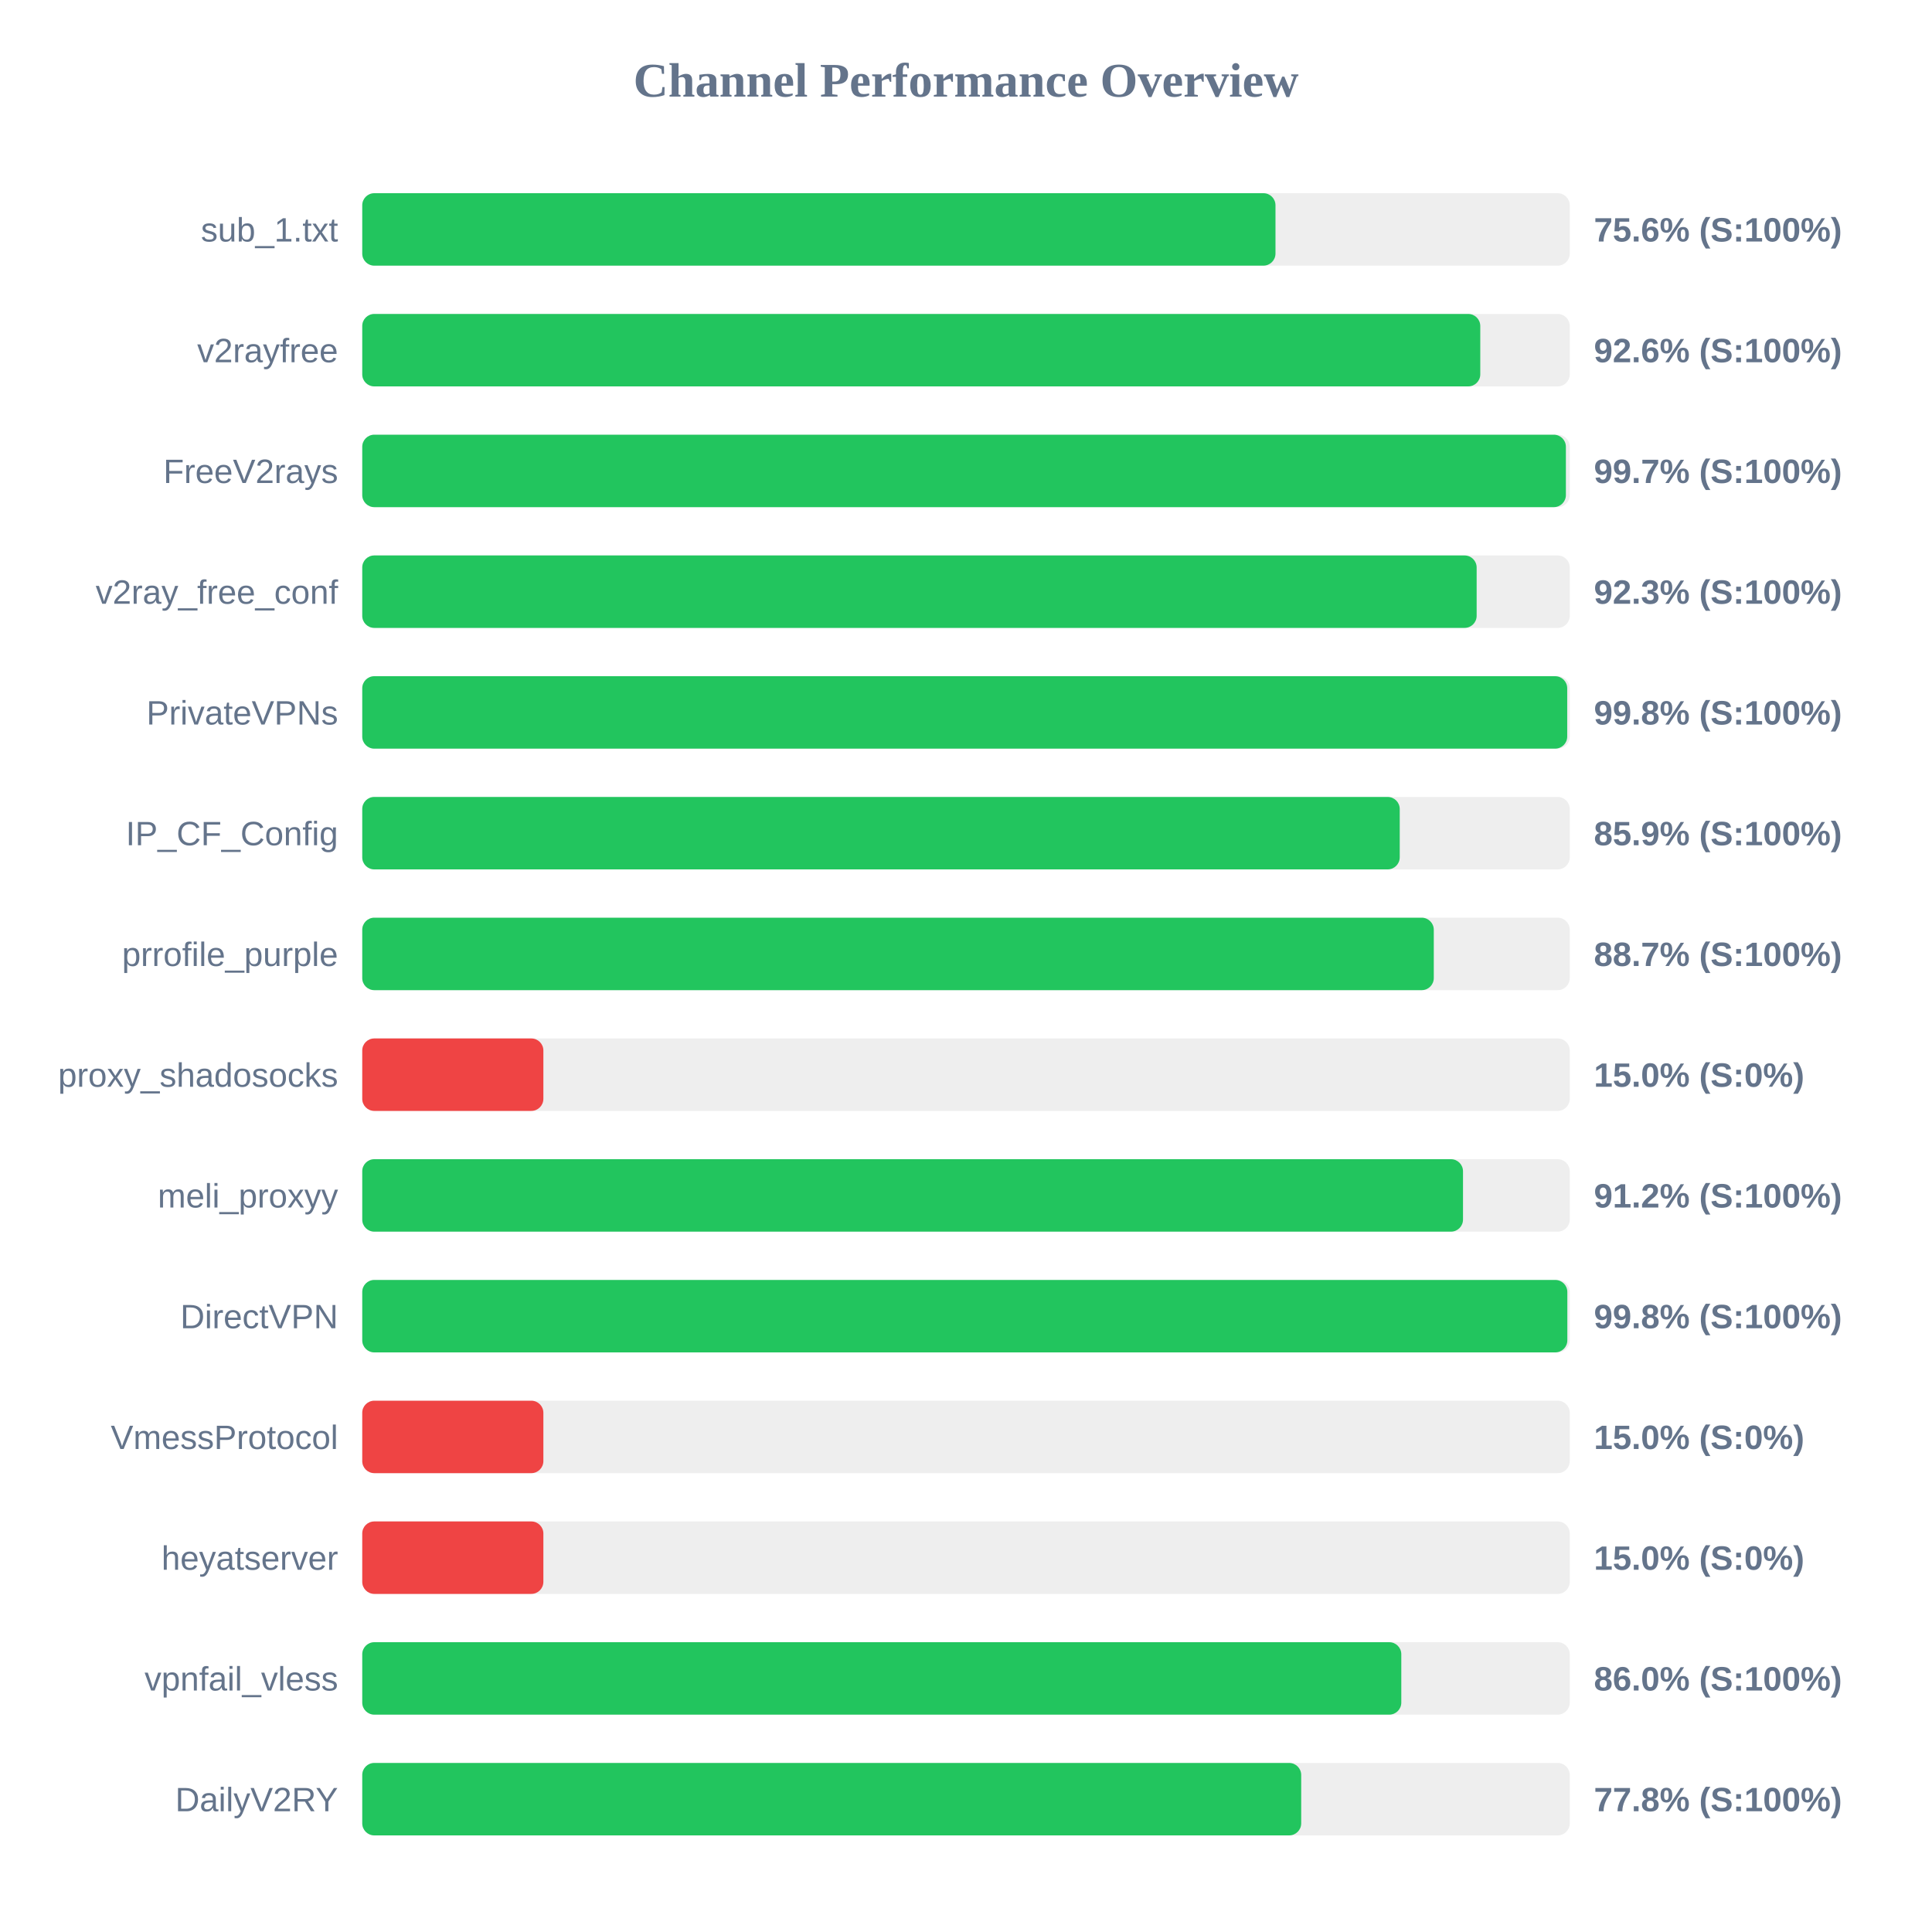
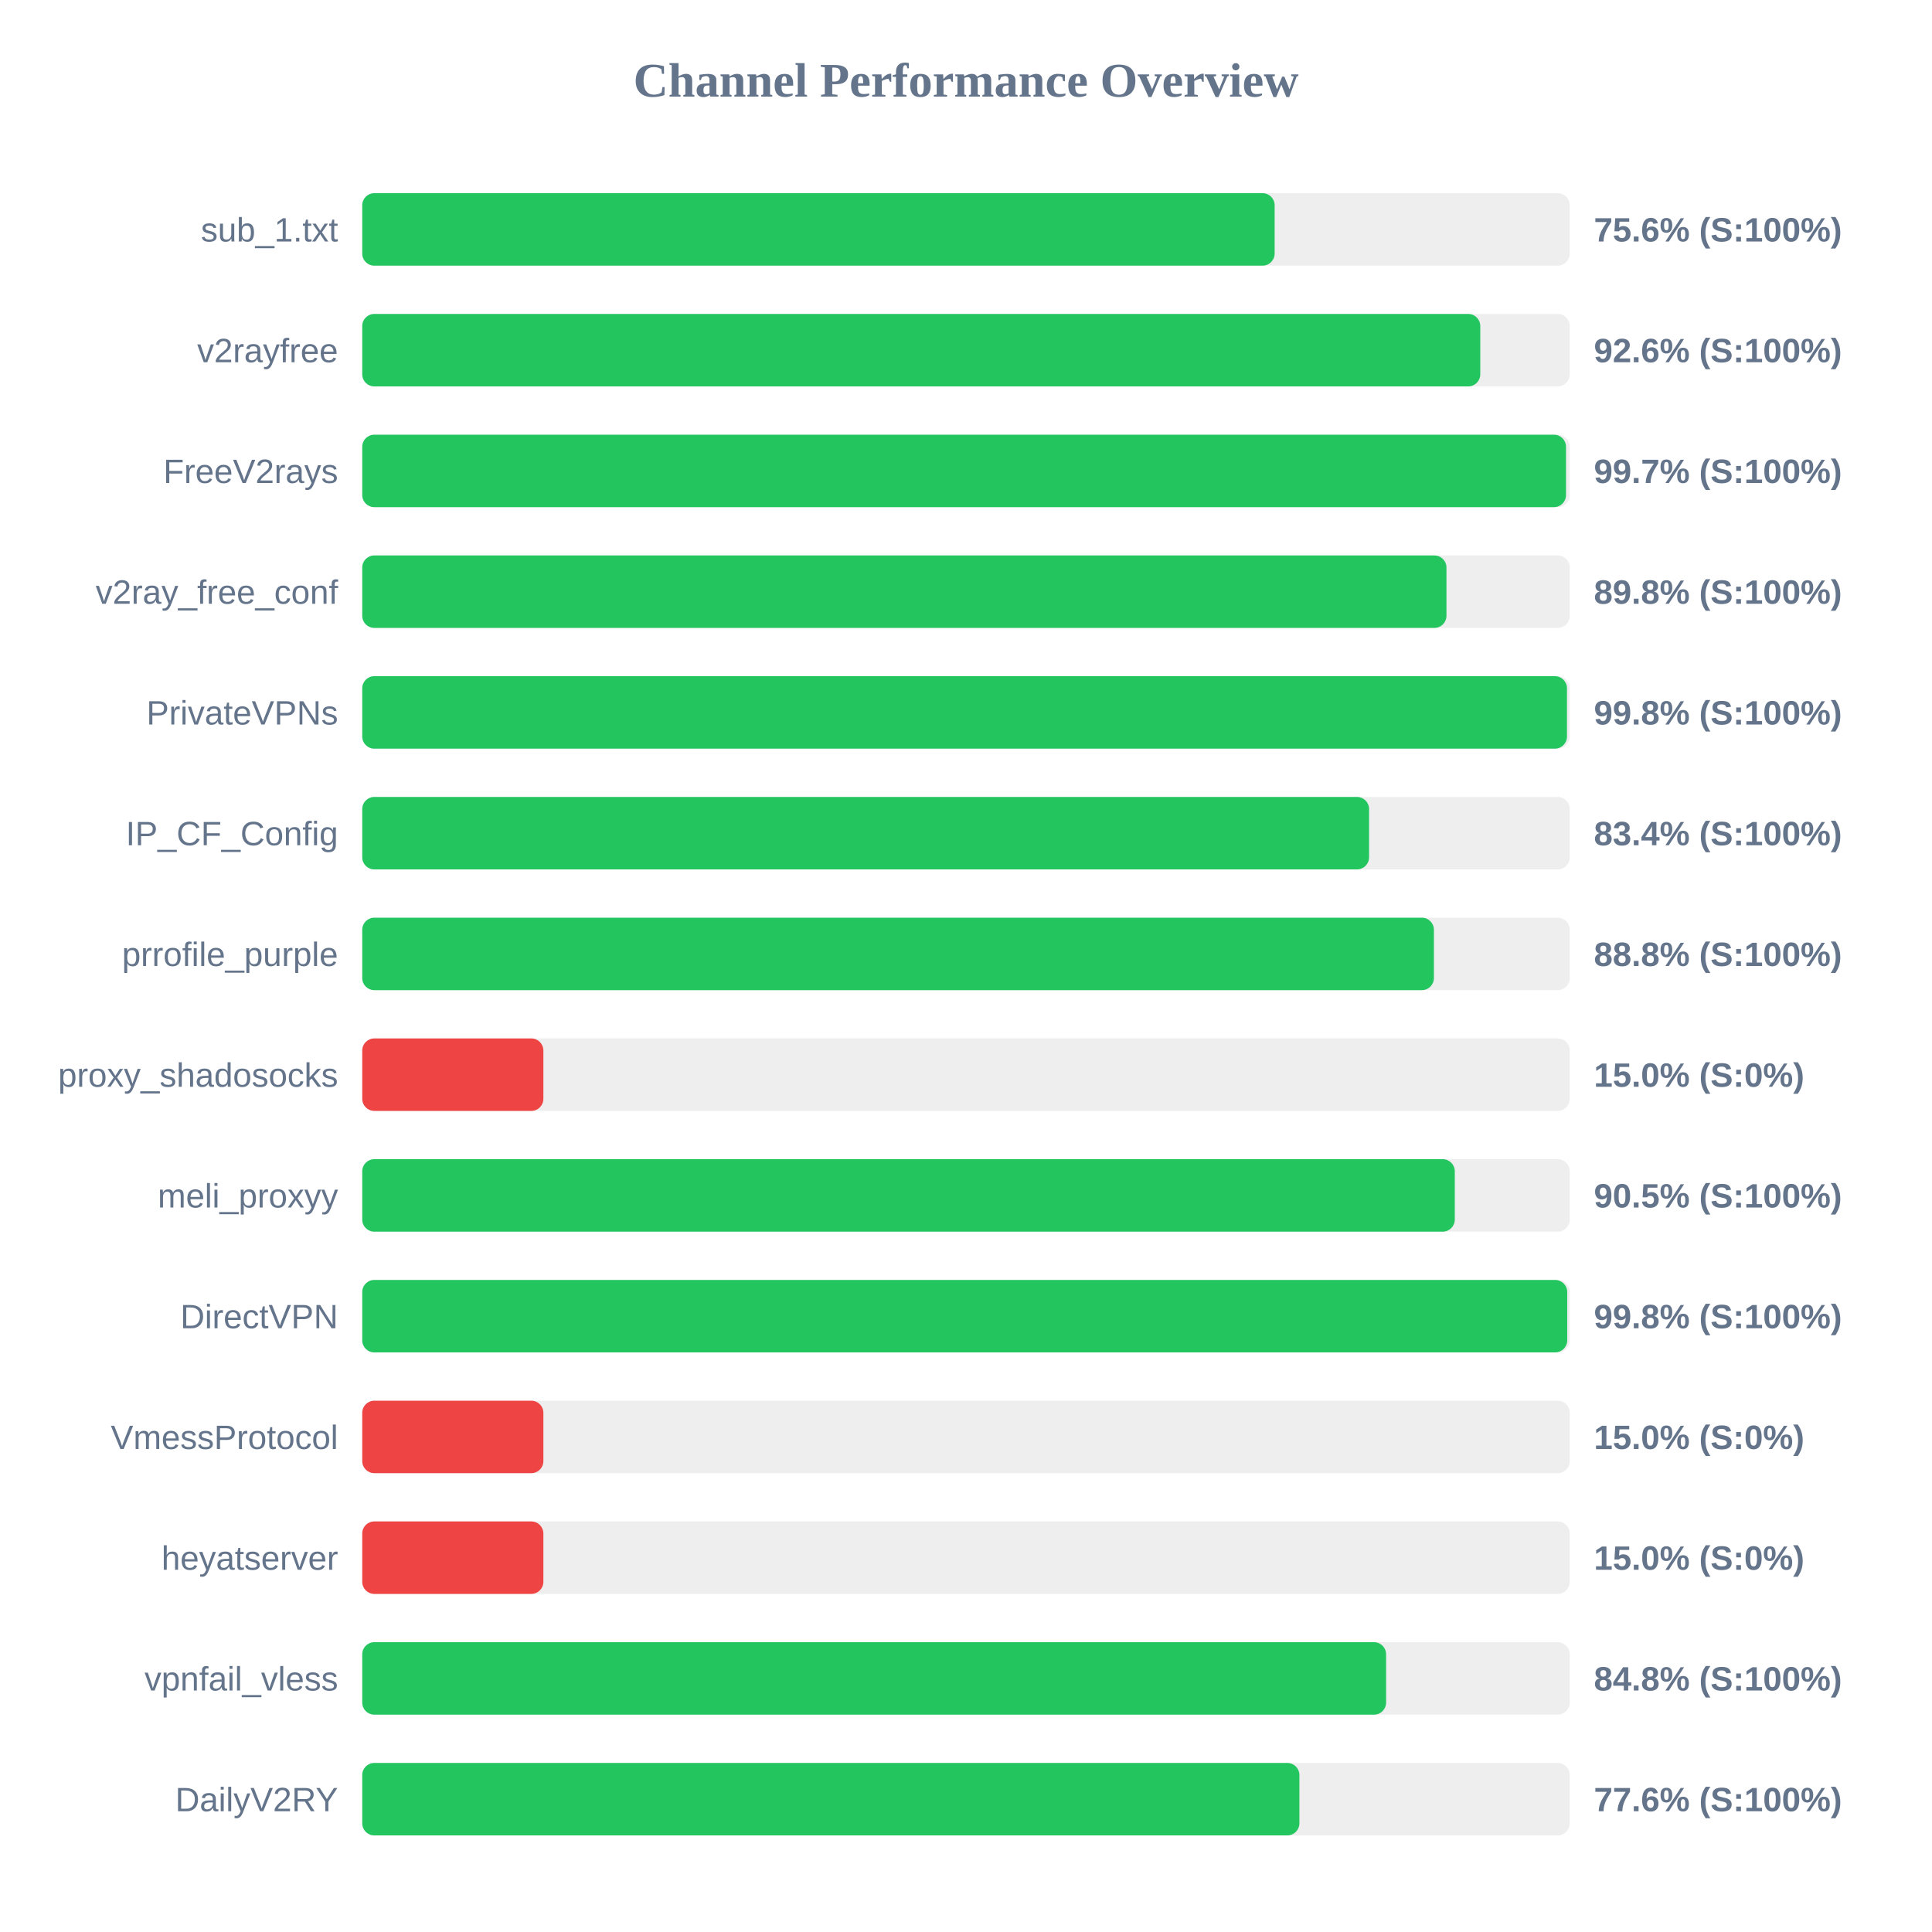
<svg xmlns="http://www.w3.org/2000/svg" width="800" height="800" version="1.1">
  <style>
        .row { font: 14px Arial; fill: #64748b; }
        .score { font: bold 14px Arial; fill: #64748b; }
    </style>
  <text x="400" y="40" text-anchor="middle" font-size="20px" font-weight="bold" fill="#64748b">Channel Performance Overview</text>
  <rect x="150" y="80" width="500" height="30" fill="#eee" rx="5" />
-   <rect x="150" y="80" width="378.15" height="30" fill="#22c55e" rx="5" />
+   <rect x="150" y="80" width="377.8" height="30" fill="#22c55e" rx="5" />
  <text x="140" y="100" text-anchor="end" class="row">sub_1.txt</text>
  <text x="660" y="100" text-anchor="start" class="score">75.6% (S:100%)</text>
  <rect x="150" y="130" width="500" height="30" fill="#eee" rx="5" />
  <rect x="150" y="130" width="462.95" height="30" fill="#22c55e" rx="5" />
  <text x="140" y="150" text-anchor="end" class="row">v2rayfree</text>
  <text x="660" y="150" text-anchor="start" class="score">92.6% (S:100%)</text>
  <rect x="150" y="180" width="500" height="30" fill="#eee" rx="5" />
-   <rect x="150" y="180" width="498.4" height="30" fill="#22c55e" rx="5" />
+   <rect x="150" y="180" width="498.45" height="30" fill="#22c55e" rx="5" />
  <text x="140" y="200" text-anchor="end" class="row">FreeV2rays</text>
  <text x="660" y="200" text-anchor="start" class="score">99.7% (S:100%)</text>
  <rect x="150" y="230" width="500" height="30" fill="#eee" rx="5" />
-   <rect x="150" y="230" width="461.45" height="30" fill="#22c55e" rx="5" />
+   <rect x="150" y="230" width="448.95" height="30" fill="#22c55e" rx="5" />
  <text x="140" y="250" text-anchor="end" class="row">v2ray_free_conf</text>
-   <text x="660" y="250" text-anchor="start" class="score">92.3% (S:100%)</text>
+   <text x="660" y="250" text-anchor="start" class="score">89.8% (S:100%)</text>
  <rect x="150" y="280" width="500" height="30" fill="#eee" rx="5" />
-   <rect x="150" y="280" width="498.95" height="30" fill="#22c55e" rx="5" />
+   <rect x="150" y="280" width="498.85" height="30" fill="#22c55e" rx="5" />
  <text x="140" y="300" text-anchor="end" class="row">PrivateVPNs</text>
  <text x="660" y="300" text-anchor="start" class="score">99.8% (S:100%)</text>
  <rect x="150" y="330" width="500" height="30" fill="#eee" rx="5" />
-   <rect x="150" y="330" width="429.6" height="30" fill="#22c55e" rx="5" />
+   <rect x="150" y="330" width="416.9" height="30" fill="#22c55e" rx="5" />
  <text x="140" y="350" text-anchor="end" class="row">IP_CF_Config</text>
-   <text x="660" y="350" text-anchor="start" class="score">85.9% (S:100%)</text>
+   <text x="660" y="350" text-anchor="start" class="score">83.4% (S:100%)</text>
  <rect x="150" y="380" width="500" height="30" fill="#eee" rx="5" />
-   <rect x="150" y="380" width="443.7" height="30" fill="#22c55e" rx="5" />
+   <rect x="150" y="380" width="443.75" height="30" fill="#22c55e" rx="5" />
  <text x="140" y="400" text-anchor="end" class="row">prrofile_purple</text>
-   <text x="660" y="400" text-anchor="start" class="score">88.7% (S:100%)</text>
+   <text x="660" y="400" text-anchor="start" class="score">88.8% (S:100%)</text>
  <rect x="150" y="430" width="500" height="30" fill="#eee" rx="5" />
  <rect x="150" y="430" width="75.0" height="30" fill="#ef4444" rx="5" />
  <text x="140" y="450" text-anchor="end" class="row">proxy_shadosocks</text>
  <text x="660" y="450" text-anchor="start" class="score">15.0% (S:0%)</text>
  <rect x="150" y="480" width="500" height="30" fill="#eee" rx="5" />
-   <rect x="150" y="480" width="455.8" height="30" fill="#22c55e" rx="5" />
+   <rect x="150" y="480" width="452.4" height="30" fill="#22c55e" rx="5" />
  <text x="140" y="500" text-anchor="end" class="row">meli_proxyy</text>
-   <text x="660" y="500" text-anchor="start" class="score">91.2% (S:100%)</text>
+   <text x="660" y="500" text-anchor="start" class="score">90.5% (S:100%)</text>
  <rect x="150" y="530" width="500" height="30" fill="#eee" rx="5" />
-   <rect x="150" y="530" width="499.0" height="30" fill="#22c55e" rx="5" />
+   <rect x="150" y="530" width="498.95" height="30" fill="#22c55e" rx="5" />
  <text x="140" y="550" text-anchor="end" class="row">DirectVPN</text>
  <text x="660" y="550" text-anchor="start" class="score">99.8% (S:100%)</text>
  <rect x="150" y="580" width="500" height="30" fill="#eee" rx="5" />
  <rect x="150" y="580" width="75.0" height="30" fill="#ef4444" rx="5" />
  <text x="140" y="600" text-anchor="end" class="row">VmessProtocol</text>
  <text x="660" y="600" text-anchor="start" class="score">15.0% (S:0%)</text>
  <rect x="150" y="630" width="500" height="30" fill="#eee" rx="5" />
  <rect x="150" y="630" width="75.0" height="30" fill="#ef4444" rx="5" />
  <text x="140" y="650" text-anchor="end" class="row">heyatserver</text>
  <text x="660" y="650" text-anchor="start" class="score">15.0% (S:0%)</text>
  <rect x="150" y="680" width="500" height="30" fill="#eee" rx="5" />
-   <rect x="150" y="680" width="430.25" height="30" fill="#22c55e" rx="5" />
+   <rect x="150" y="680" width="423.95" height="30" fill="#22c55e" rx="5" />
  <text x="140" y="700" text-anchor="end" class="row">vpnfail_vless</text>
-   <text x="660" y="700" text-anchor="start" class="score">86.0% (S:100%)</text>
+   <text x="660" y="700" text-anchor="start" class="score">84.8% (S:100%)</text>
  <rect x="150" y="730" width="500" height="30" fill="#eee" rx="5" />
-   <rect x="150" y="730" width="388.8" height="30" fill="#22c55e" rx="5" />
+   <rect x="150" y="730" width="388.05" height="30" fill="#22c55e" rx="5" />
  <text x="140" y="750" text-anchor="end" class="row">DailyV2RY</text>
-   <text x="660" y="750" text-anchor="start" class="score">77.8% (S:100%)</text>
+   <text x="660" y="750" text-anchor="start" class="score">77.6% (S:100%)</text>
</svg>
